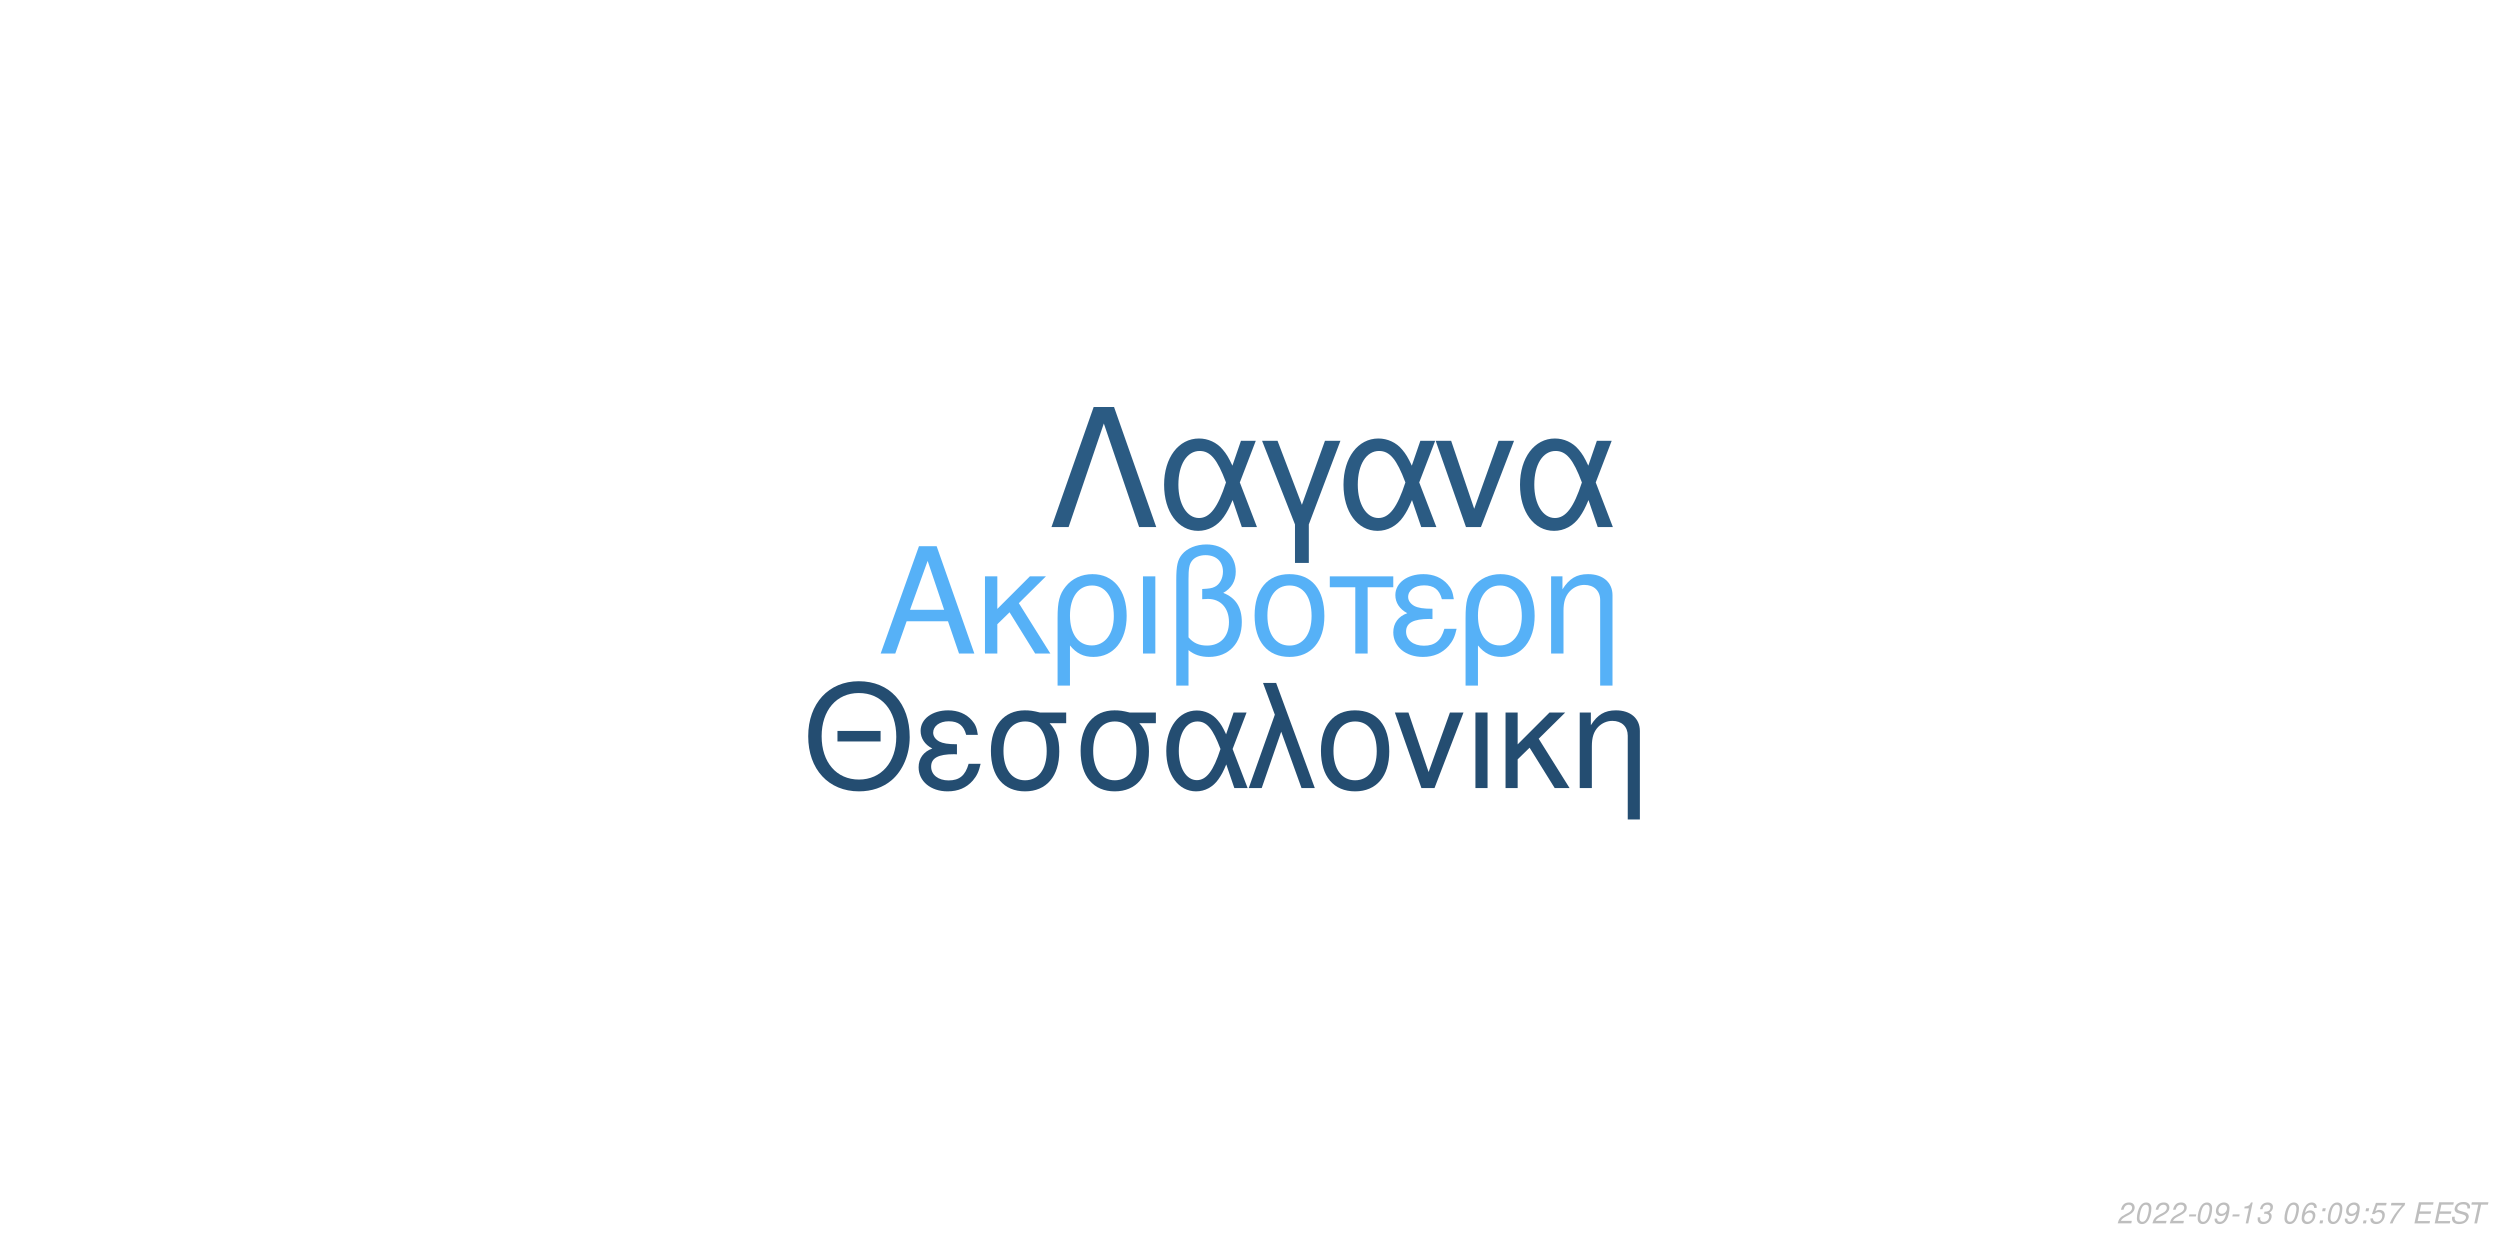
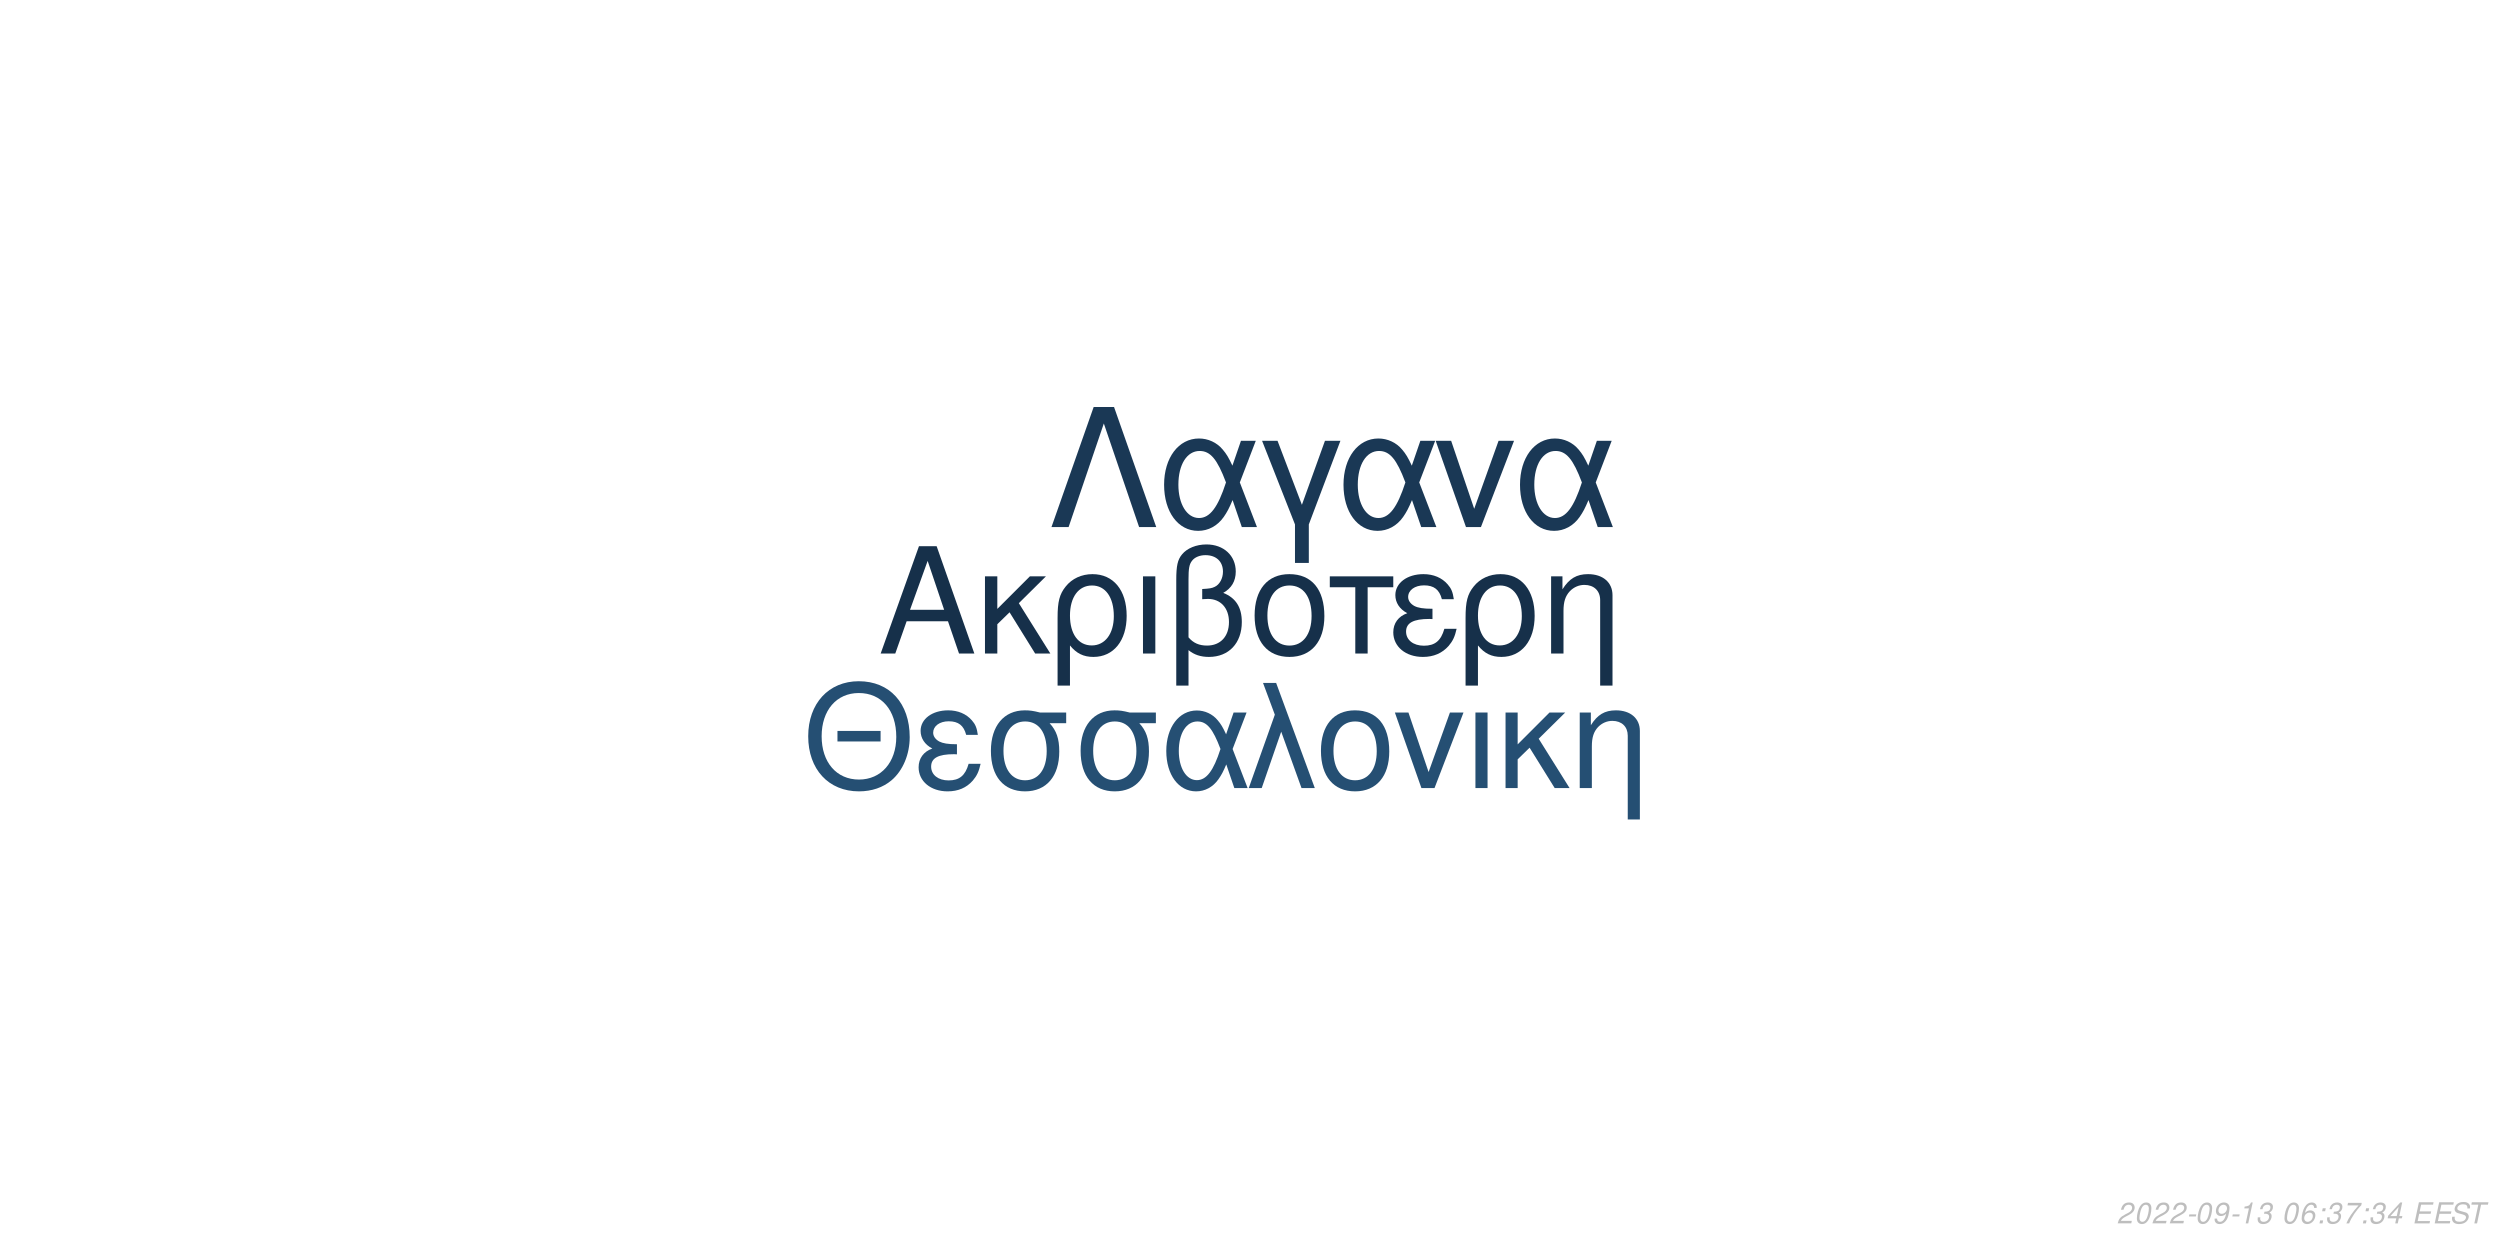
<svg xmlns="http://www.w3.org/2000/svg" xmlns:xlink="http://www.w3.org/1999/xlink" width="864pt" height="432pt" viewBox="0 0 864 432" version="1.1">
  <defs>
    <g>
      <symbol overflow="visible" id="glyph0-0">
        <path style="stroke:none;" d="" />
      </symbol>
      <symbol overflow="visible" id="glyph0-1">
        <path style="stroke:none;" d="M 24.125 -11.141 L 27.938 0 L 33.234 0 L 20.203 -37.094 L 14.094 -37.094 L 0.859 0 L 5.906 0 L 9.828 -11.141 Z M 22.797 -15.109 L 11 -15.109 L 17.094 -32.016 Z M 22.797 -15.109 " />
      </symbol>
      <symbol overflow="visible" id="glyph0-2">
        <path style="stroke:none;" d="M 7.172 -15.422 L 7.172 -26.672 L 2.906 -26.672 L 2.906 0 L 7.172 0 L 7.172 -10.125 L 11.406 -14.25 L 20.25 0 L 25.5 0 L 14.609 -17.406 L 23.969 -26.672 L 18.422 -26.672 Z M 7.172 -15.422 " />
      </symbol>
      <symbol overflow="visible" id="glyph0-3">
        <path style="stroke:none;" d="M 3 11.094 L 7.281 11.094 L 7.281 -2.797 C 9.516 -0.047 11.953 1.172 15.375 1.172 C 22.344 1.172 26.875 -4.422 26.875 -13.031 C 26.875 -21.891 22.297 -27.438 15.062 -27.438 C 11.297 -27.438 7.984 -25.906 5.797 -23.156 C 3.672 -20.516 3 -17.969 3 -12.359 Z M 14.906 -23.516 C 19.547 -23.516 22.438 -19.438 22.438 -12.922 C 22.438 -6.812 19.391 -2.797 14.812 -2.797 C 10.172 -2.797 7.281 -6.766 7.281 -13.125 C 7.281 -19.484 10.234 -23.516 14.906 -23.516 Z M 14.906 -23.516 " />
      </symbol>
      <symbol overflow="visible" id="glyph0-4">
        <path style="stroke:none;" d="M 3.516 0 L 7.781 0 L 7.781 -26.672 L 3.516 -26.672 Z M 3.516 0 " />
      </symbol>
      <symbol overflow="visible" id="glyph0-5">
        <path style="stroke:none;" d="M 4.016 11.094 L 8.25 11.094 L 8.25 -1.172 C 10.172 0.406 12.422 1.172 15.312 1.172 C 22.188 1.172 26.672 -3.609 26.672 -10.891 C 26.672 -15.984 24.578 -19.234 20.25 -20.969 C 23.109 -22.547 24.578 -25.031 24.578 -28.344 C 24.578 -33.844 20.406 -37.703 14.453 -37.703 C 10.938 -37.703 7.734 -36.391 6 -34.25 C 4.484 -32.422 4.016 -30.328 4.016 -25.391 Z M 8.25 -25.656 C 8.25 -29.359 8.5 -30.844 9.469 -32.062 C 10.375 -33.281 12.156 -34 14.094 -34 C 17.812 -34 20.156 -31.812 20.156 -28.297 C 20.156 -25.953 18.984 -23.812 17.297 -23.047 C 16.281 -22.547 15.469 -22.438 12.984 -22.297 L 12.984 -18.781 C 13.734 -18.828 14.344 -18.875 14.969 -18.875 C 19.344 -18.875 22.234 -15.719 22.234 -10.891 C 22.234 -5.906 19.281 -2.75 14.656 -2.75 C 11.953 -2.75 9.922 -3.609 8.25 -5.594 Z M 8.25 -25.656 " />
      </symbol>
      <symbol overflow="visible" id="glyph0-6">
        <path style="stroke:none;" d="M 14.094 -27.438 C 6.562 -27.438 2.094 -22.094 2.094 -13.125 C 2.094 -4.125 6.562 1.172 14.141 1.172 C 21.672 1.172 26.203 -4.172 26.203 -12.922 C 26.203 -22.188 21.828 -27.438 14.094 -27.438 Z M 14.141 -23.516 C 18.938 -23.516 21.781 -19.594 21.781 -12.984 C 21.781 -6.672 18.828 -2.75 14.141 -2.75 C 9.422 -2.75 6.516 -6.672 6.516 -13.125 C 6.516 -19.594 9.422 -23.516 14.141 -23.516 Z M 14.141 -23.516 " />
      </symbol>
      <symbol overflow="visible" id="glyph0-7">
        <path style="stroke:none;" d="M 7.891 0 L 12.156 0 L 12.156 -22.906 L 21.016 -22.906 L 21.016 -26.672 L -0.922 -26.672 L -0.922 -22.906 L 7.891 -22.906 Z M 7.891 0 " />
      </symbol>
      <symbol overflow="visible" id="glyph0-8">
        <path style="stroke:none;" d="M 14.562 -15.469 C 11.344 -15.469 9.562 -15.781 8.297 -16.438 C 6.922 -17.203 6.156 -18.328 6.156 -19.547 C 6.156 -21.891 8.453 -23.562 11.656 -23.562 C 15.062 -23.562 16.953 -22.094 17.812 -18.781 L 21.938 -18.781 C 21.578 -21.266 21.062 -22.5 19.797 -23.922 C 17.812 -26.203 14.906 -27.438 11.453 -27.438 C 5.797 -27.438 1.734 -24.375 1.734 -20.203 C 1.734 -17.609 3.156 -15.375 5.859 -13.938 C 2.797 -12.875 1.016 -10.484 1.016 -7.328 C 1.016 -2.391 5.297 1.172 11.25 1.172 C 14.969 1.172 17.906 -0.109 20.156 -2.641 C 21.578 -4.328 22.297 -5.797 22.906 -8.547 L 18.672 -8.547 C 17.5 -4.422 15.422 -2.703 11.609 -2.703 C 7.938 -2.703 5.438 -4.688 5.438 -7.578 C 5.438 -10.578 7.938 -11.953 13.484 -11.953 C 13.641 -11.953 14.094 -11.953 14.562 -11.906 Z M 14.562 -15.469 " />
      </symbol>
      <symbol overflow="visible" id="glyph0-9">
        <path style="stroke:none;" d="M 3.562 -26.672 L 3.562 0 L 7.844 0 L 7.844 -14.703 C 7.844 -17.906 8.5 -19.891 10.031 -21.531 C 11.406 -22.953 13.188 -23.719 15.062 -23.719 C 18.375 -23.719 20.516 -21.672 20.516 -18.469 L 20.516 11.094 L 24.781 11.094 L 24.781 -20.156 C 24.781 -24.578 21.469 -27.438 16.328 -27.438 C 12.359 -27.438 9.828 -25.906 7.484 -22.188 L 7.484 -26.672 Z M 3.562 -26.672 " />
      </symbol>
      <symbol overflow="visible" id="glyph1-0">
        <path style="stroke:none;" d="" />
      </symbol>
      <symbol overflow="visible" id="glyph1-1">
        <path style="stroke:none;" d="M 26.859 -19.734 L 11.953 -19.734 L 11.953 -16.094 L 26.859 -16.094 Z M 19.328 -36.922 C 8.922 -36.922 1.844 -29.25 1.844 -17.891 C 1.844 -6.484 8.875 1.141 19.391 1.141 C 23.812 1.141 27.703 -0.203 30.641 -2.688 C 34.578 -6.031 36.922 -11.656 36.922 -17.594 C 36.922 -29.297 30 -36.922 19.328 -36.922 Z M 19.328 -32.844 C 27.203 -32.844 32.281 -26.906 32.281 -17.688 C 32.281 -8.922 27.062 -2.938 19.391 -2.938 C 11.609 -2.938 6.484 -8.922 6.484 -17.891 C 6.484 -26.859 11.609 -32.844 19.328 -32.844 Z M 19.328 -32.844 " />
      </symbol>
      <symbol overflow="visible" id="glyph1-2">
        <path style="stroke:none;" d="M 14.25 -15.141 C 11.109 -15.141 9.375 -15.453 8.125 -16.094 C 6.781 -16.844 6.031 -17.938 6.031 -19.141 C 6.031 -21.422 8.266 -23.078 11.406 -23.078 C 14.75 -23.078 16.594 -21.625 17.438 -18.391 L 21.469 -18.391 C 21.125 -20.828 20.625 -22.031 19.391 -23.422 C 17.438 -25.656 14.594 -26.859 11.219 -26.859 C 5.688 -26.859 1.688 -23.875 1.688 -19.781 C 1.688 -17.234 3.094 -15.047 5.734 -13.656 C 2.734 -12.609 1 -10.266 1 -7.172 C 1 -2.344 5.188 1.141 11.016 1.141 C 14.656 1.141 17.547 -0.094 19.734 -2.594 C 21.125 -4.234 21.828 -5.688 22.422 -8.375 L 18.281 -8.375 C 17.141 -4.328 15.094 -2.641 11.359 -2.641 C 7.766 -2.641 5.328 -4.578 5.328 -7.422 C 5.328 -10.359 7.766 -11.703 13.203 -11.703 C 13.359 -11.703 13.797 -11.703 14.25 -11.656 Z M 14.25 -15.141 " />
      </symbol>
      <symbol overflow="visible" id="glyph1-3">
        <path style="stroke:none;" d="M 29 -26.109 L 19.938 -26.109 C 17.594 -26.703 16.438 -26.859 14.703 -26.859 C 7.469 -26.859 2.984 -21.469 2.984 -12.859 C 2.984 -4.031 7.375 1.141 14.797 1.141 C 22.172 1.141 26.609 -4.078 26.609 -12.656 C 26.609 -17.047 25.656 -19.828 23.266 -22.422 L 29 -22.422 Z M 14.797 -23.016 C 19.531 -23.016 22.266 -19.234 22.266 -12.75 C 22.266 -6.531 19.438 -2.688 14.797 -2.688 C 10.172 -2.688 7.328 -6.531 7.328 -12.859 C 7.328 -19.188 10.172 -23.016 14.797 -23.016 Z M 14.797 -23.016 " />
      </symbol>
      <symbol overflow="visible" id="glyph1-4">
        <path style="stroke:none;" d="M 29.344 -26.109 L 24.859 -26.109 L 22.266 -18.578 C 21.125 -21.031 20.484 -22.125 19.328 -23.469 C 17.547 -25.609 14.906 -26.812 12.156 -26.812 C 5.984 -26.812 1.594 -20.984 1.594 -12.812 C 1.594 -4.578 5.828 1.141 11.906 1.141 C 14.953 1.141 17.734 -0.344 19.625 -3.047 C 20.672 -4.531 21.281 -5.688 22.328 -8.172 L 25.109 0 L 29.703 0 L 24.516 -13.5 Z M 20.328 -13.5 C 17.891 -5.922 15.453 -2.734 12.156 -2.734 C 8.516 -2.734 5.922 -6.922 5.922 -12.812 C 5.922 -18.938 8.516 -23.016 12.359 -23.016 C 15.594 -23.016 17.688 -20.531 20.328 -13.5 Z M 20.328 -13.5 " />
      </symbol>
      <symbol overflow="visible" id="glyph1-5">
        <path style="stroke:none;" d="M 1.094 0 L 5.578 0 L 12.312 -19.484 L 19.328 0 L 23.922 0 L 10.562 -36.328 L 6.031 -36.328 L 10.109 -25.359 Z M 1.094 0 " />
      </symbol>
      <symbol overflow="visible" id="glyph1-6">
        <path style="stroke:none;" d="M 13.797 -26.859 C 6.422 -26.859 2.047 -21.625 2.047 -12.859 C 2.047 -4.031 6.422 1.141 13.859 1.141 C 21.234 1.141 25.656 -4.078 25.656 -12.656 C 25.656 -21.719 21.375 -26.859 13.797 -26.859 Z M 13.859 -23.016 C 18.531 -23.016 21.328 -19.188 21.328 -12.703 C 21.328 -6.531 18.438 -2.688 13.859 -2.688 C 9.219 -2.688 6.375 -6.531 6.375 -12.859 C 6.375 -19.188 9.219 -23.016 13.859 -23.016 Z M 13.859 -23.016 " />
      </symbol>
      <symbol overflow="visible" id="glyph1-7">
        <path style="stroke:none;" d="M 14.297 0 L 24.312 -26.109 L 19.625 -26.109 L 12.25 -5.531 L 5.281 -26.109 L 0.594 -26.109 L 9.766 0 Z M 14.297 0 " />
      </symbol>
      <symbol overflow="visible" id="glyph1-8">
        <path style="stroke:none;" d="M 3.438 0 L 7.625 0 L 7.625 -26.109 L 3.438 -26.109 Z M 3.438 0 " />
      </symbol>
      <symbol overflow="visible" id="glyph1-9">
        <path style="stroke:none;" d="M 7.031 -15.094 L 7.031 -26.109 L 2.844 -26.109 L 2.844 0 L 7.031 0 L 7.031 -9.922 L 11.156 -13.953 L 19.828 0 L 24.969 0 L 14.297 -17.047 L 23.469 -26.109 L 18.031 -26.109 Z M 7.031 -15.094 " />
      </symbol>
      <symbol overflow="visible" id="glyph1-10">
        <path style="stroke:none;" d="M 3.484 -26.109 L 3.484 0 L 7.672 0 L 7.672 -14.406 C 7.672 -17.547 8.328 -19.484 9.812 -21.078 C 11.156 -22.469 12.906 -23.219 14.75 -23.219 C 17.984 -23.219 20.078 -21.234 20.078 -18.094 L 20.078 10.859 L 24.266 10.859 L 24.266 -19.734 C 24.266 -24.062 21.031 -26.859 16 -26.859 C 12.109 -26.859 9.609 -25.359 7.328 -21.719 L 7.328 -26.109 Z M 3.484 -26.109 " />
      </symbol>
      <symbol overflow="visible" id="glyph2-0">
        <path style="stroke:none;" d="" />
      </symbol>
      <symbol overflow="visible" id="glyph2-1">
        <path style="stroke:none;" d="M 22.531 -41.484 L 15.484 -41.484 L 0.906 0 L 6.828 0 L 19 -35.797 L 31.188 0 L 37.109 0 Z M 22.531 -41.484 " />
      </symbol>
      <symbol overflow="visible" id="glyph2-2">
        <path style="stroke:none;" d="M 33.516 -29.812 L 28.391 -29.812 L 25.438 -21.219 C 24.125 -24.016 23.391 -25.266 22.078 -26.797 C 20.031 -29.25 17.016 -30.609 13.891 -30.609 C 6.828 -30.609 1.828 -23.953 1.828 -14.625 C 1.828 -5.234 6.656 1.312 13.594 1.312 C 17.078 1.312 20.266 -0.391 22.422 -3.469 C 23.609 -5.172 24.297 -6.484 25.5 -9.328 L 28.688 0 L 33.922 0 L 28 -15.422 Z M 23.219 -15.422 C 20.422 -6.766 17.641 -3.125 13.891 -3.125 C 9.734 -3.125 6.766 -7.906 6.766 -14.625 C 6.766 -21.625 9.734 -26.297 14.109 -26.297 C 17.812 -26.297 20.203 -23.453 23.219 -15.422 Z M 23.219 -15.422 " />
      </symbol>
      <symbol overflow="visible" id="glyph2-3">
        <path style="stroke:none;" d="M 12.062 12.406 L 16.844 12.406 L 16.844 -0.906 L 27.766 -29.812 L 22.422 -29.812 L 14.453 -7.688 L 6.031 -29.812 L 0.688 -29.812 L 12.062 -0.906 Z M 12.062 12.406 " />
      </symbol>
      <symbol overflow="visible" id="glyph2-4">
        <path style="stroke:none;" d="M 16.328 0 L 27.766 -29.812 L 22.422 -29.812 L 14 -6.312 L 6.031 -29.812 L 0.688 -29.812 L 11.156 0 Z M 16.328 0 " />
      </symbol>
      <symbol overflow="visible" id="glyph3-0">
        <path style="stroke:none;" d="" />
      </symbol>
      <symbol overflow="visible" id="glyph3-1">
        <path style="stroke:none;" d="M 5.234 -0.875 L 1.469 -0.875 C 1.641 -1.375 2.203 -1.891 3.109 -2.344 L 4.234 -2.938 C 5.562 -3.625 6.219 -4.469 6.219 -5.484 C 6.219 -5.938 6.062 -6.359 5.797 -6.656 C 5.469 -7.047 4.984 -7.234 4.312 -7.234 C 2.766 -7.234 1.891 -6.453 1.484 -4.734 L 2.375 -4.734 C 2.484 -5.188 2.609 -5.484 2.797 -5.75 C 3.094 -6.203 3.609 -6.453 4.188 -6.453 C 4.891 -6.453 5.344 -6.031 5.344 -5.375 C 5.344 -4.703 4.859 -4.094 4.016 -3.656 L 2.984 -3.125 C 1.234 -2.188 0.797 -1.656 0.344 -0.016 L 5.047 -0.016 Z M 5.234 -0.875 " />
      </symbol>
      <symbol overflow="visible" id="glyph3-2">
        <path style="stroke:none;" d="M 4.203 -7.234 C 3.375 -7.234 2.688 -6.812 2.125 -5.984 C 1.484 -5.047 0.984 -3.188 0.984 -1.734 C 0.984 -1.109 1.172 -0.562 1.484 -0.266 C 1.797 0.047 2.281 0.234 2.766 0.234 C 3.625 0.234 4.281 -0.156 4.859 -1.016 C 5.516 -1.953 6 -3.797 6 -5.266 C 6 -6.5 5.328 -7.234 4.203 -7.234 Z M 4.094 -6.453 C 4.734 -6.453 5.125 -5.984 5.125 -5.156 C 5.125 -4.203 4.781 -2.625 4.406 -1.812 C 3.984 -0.938 3.516 -0.547 2.875 -0.547 C 2.25 -0.547 1.875 -1.031 1.875 -1.828 C 1.875 -2.797 2.203 -4.344 2.594 -5.203 C 2.984 -6.047 3.453 -6.453 4.094 -6.453 Z M 4.094 -6.453 " />
      </symbol>
      <symbol overflow="visible" id="glyph3-3">
        <path style="stroke:none;" d="M 3.516 -3.125 L 1.125 -3.125 L 0.969 -2.406 L 3.359 -2.406 Z M 3.516 -3.125 " />
      </symbol>
      <symbol overflow="visible" id="glyph3-4">
        <path style="stroke:none;" d="M 0.844 -1.656 C 0.844 -1.547 0.844 -1.438 0.844 -1.375 C 0.844 -0.406 1.531 0.234 2.578 0.234 C 3.203 0.234 3.766 0.016 4.297 -0.438 C 4.938 -1 5.312 -1.656 5.594 -2.719 C 5.844 -3.672 6.016 -4.766 6.016 -5.375 C 6.016 -5.844 5.844 -6.328 5.547 -6.656 C 5.203 -7.031 4.703 -7.234 4.062 -7.234 C 2.516 -7.234 1.297 -5.938 1.297 -4.266 C 1.297 -3.203 1.984 -2.547 3.047 -2.547 C 3.484 -2.547 3.953 -2.672 4.281 -2.891 C 4.406 -2.984 4.547 -3.078 4.828 -3.344 C 4.438 -1.484 3.703 -0.547 2.703 -0.547 C 2.109 -0.547 1.719 -0.938 1.719 -1.547 L 1.719 -1.656 Z M 3.953 -6.453 C 4.625 -6.453 5.141 -5.953 5.141 -5.281 C 5.141 -4.188 4.312 -3.312 3.297 -3.312 C 2.594 -3.312 2.172 -3.734 2.172 -4.453 C 2.172 -5.562 2.984 -6.453 3.953 -6.453 Z M 3.953 -6.453 " />
      </symbol>
      <symbol overflow="visible" id="glyph3-5">
        <path style="stroke:none;" d="M 3.703 -5.188 L 2.594 0 L 3.469 0 L 5.016 -7.234 L 4.438 -7.234 C 3.906 -6.156 3.688 -6.016 2.234 -5.812 L 2.109 -5.188 Z M 3.703 -5.188 " />
      </symbol>
      <symbol overflow="visible" id="glyph3-6">
        <path style="stroke:none;" d="M 2.922 -3.312 C 3.125 -3.344 3.234 -3.344 3.375 -3.344 C 4.203 -3.344 4.688 -3 4.688 -2.406 C 4.688 -1.312 3.906 -0.547 2.781 -0.547 C 2.047 -0.547 1.594 -0.938 1.594 -1.562 C 1.594 -1.719 1.609 -1.844 1.656 -2.094 L 0.766 -2.094 C 0.734 -1.797 0.719 -1.641 0.719 -1.469 C 0.719 -0.375 1.406 0.234 2.641 0.234 C 3.547 0.234 4.297 -0.078 4.812 -0.656 C 5.266 -1.156 5.562 -1.875 5.562 -2.547 C 5.562 -3.125 5.344 -3.453 4.797 -3.734 C 5.641 -4.234 6.016 -4.844 6.016 -5.734 C 6.016 -6.656 5.312 -7.234 4.203 -7.234 C 3.375 -7.234 2.672 -6.938 2.188 -6.375 C 1.891 -6.031 1.703 -5.641 1.516 -4.906 L 2.391 -4.906 C 2.5 -5.359 2.594 -5.594 2.734 -5.812 C 3.047 -6.234 3.516 -6.453 4.078 -6.453 C 4.734 -6.453 5.141 -6.125 5.141 -5.578 C 5.141 -5.188 5.016 -4.797 4.797 -4.547 C 4.516 -4.234 4 -4.062 3.266 -4.062 L 3.078 -4.062 Z M 2.922 -3.312 " />
      </symbol>
      <symbol overflow="visible" id="glyph3-7">
        <path style="stroke:none;" d="" />
      </symbol>
      <symbol overflow="visible" id="glyph3-8">
        <path style="stroke:none;" d="M 6.125 -5.344 L 6.141 -5.625 C 6.141 -6.609 5.453 -7.234 4.391 -7.234 C 3.438 -7.234 2.641 -6.719 2.016 -5.703 C 1.422 -4.781 0.938 -2.953 0.938 -1.688 C 0.938 -0.516 1.688 0.234 2.859 0.234 C 3.703 0.234 4.438 -0.156 5 -0.875 C 5.406 -1.422 5.672 -2.156 5.672 -2.766 C 5.672 -3.812 4.969 -4.5 3.906 -4.5 C 3.234 -4.5 2.672 -4.234 2.094 -3.625 C 2.406 -5.375 3.234 -6.453 4.25 -6.453 C 4.703 -6.453 5.062 -6.234 5.172 -5.844 C 5.203 -5.719 5.234 -5.578 5.25 -5.344 Z M 3.656 -3.734 C 4.344 -3.734 4.797 -3.281 4.797 -2.625 C 4.797 -1.469 3.984 -0.547 2.984 -0.547 C 2.297 -0.547 1.812 -1.047 1.812 -1.766 C 1.812 -2.859 2.625 -3.734 3.656 -3.734 Z M 3.656 -3.734 " />
      </symbol>
      <symbol overflow="visible" id="glyph3-9">
        <path style="stroke:none;" d="M 2.359 -1.031 L 1.312 -1.031 L 1.094 0 L 2.141 0 Z M 3.266 -5.234 L 2.219 -5.234 L 2 -4.203 L 3.047 -4.203 Z M 3.266 -5.234 " />
      </symbol>
      <symbol overflow="visible" id="glyph3-10">
-         <path style="stroke:none;" d="M 6.297 -7.094 L 2.594 -7.094 L 1.234 -3.234 L 2.047 -3.234 C 2.656 -3.766 2.938 -3.906 3.531 -3.906 C 4.328 -3.906 4.797 -3.453 4.797 -2.688 C 4.797 -1.438 3.969 -0.547 2.828 -0.547 C 2.031 -0.547 1.609 -0.938 1.578 -1.734 L 0.703 -1.734 L 0.703 -1.516 C 0.703 -0.938 0.844 -0.547 1.188 -0.266 C 1.562 0.062 2.078 0.234 2.703 0.234 C 3.656 0.234 4.391 -0.156 4.984 -0.922 C 5.422 -1.5 5.672 -2.234 5.672 -2.953 C 5.672 -4 4.938 -4.672 3.812 -4.672 C 3.328 -4.672 2.906 -4.547 2.406 -4.234 L 3.109 -6.219 L 6.109 -6.219 Z M 6.297 -7.094 " />
+         <path style="stroke:none;" d="M 6.703 -7.094 L 1.953 -7.094 L 1.766 -6.219 L 5.594 -6.219 C 3.344 -3.688 2.266 -2.109 1.375 0 L 2.344 0 C 3.031 -1.906 4.828 -4.594 6.547 -6.281 Z M 6.703 -7.094 " />
      </symbol>
      <symbol overflow="visible" id="glyph3-11">
-         <path style="stroke:none;" d="M 6.703 -7.094 L 1.953 -7.094 L 1.766 -6.219 L 5.594 -6.219 C 3.344 -3.688 2.266 -2.109 1.375 0 L 2.344 0 C 3.031 -1.906 4.828 -4.594 6.547 -6.281 Z M 6.703 -7.094 " />
+         <path style="stroke:none;" d="M 3.625 -1.75 L 3.266 0 L 4.141 0 L 4.516 -1.75 L 5.562 -1.75 L 5.734 -2.531 L 4.688 -2.531 L 5.688 -7.234 L 5.016 -7.234 L 0.844 -2.672 L 0.641 -1.75 Z M 3.797 -2.531 L 1.594 -2.531 L 4.469 -5.703 Z M 3.797 -2.531 " />
      </symbol>
      <symbol overflow="visible" id="glyph3-12">
        <path style="stroke:none;" d="M 2.547 -3.312 L 6.5 -3.312 L 6.688 -4.141 L 2.719 -4.141 L 3.219 -6.469 L 7.344 -6.469 L 7.516 -7.297 L 2.453 -7.297 L 0.906 0 L 6.125 0 L 6.297 -0.812 L 2.016 -0.812 Z M 2.547 -3.312 " />
      </symbol>
      <symbol overflow="visible" id="glyph3-13">
        <path style="stroke:none;" d="M 7.062 -5.156 C 7.125 -5.438 7.141 -5.562 7.141 -5.703 C 7.141 -6.156 6.938 -6.594 6.594 -6.891 C 6.188 -7.25 5.656 -7.406 4.875 -7.406 C 3.844 -7.406 3.047 -7.125 2.5 -6.562 C 2.094 -6.141 1.781 -5.438 1.781 -4.922 C 1.781 -4.297 2.219 -3.766 2.891 -3.562 L 4.594 -3.094 C 5.406 -2.859 5.734 -2.578 5.734 -2.094 C 5.734 -1.781 5.547 -1.406 5.266 -1.141 C 4.844 -0.766 4.266 -0.578 3.453 -0.578 C 2.328 -0.578 1.812 -0.984 1.812 -1.906 C 1.812 -2.047 1.812 -2.125 1.844 -2.312 L 0.984 -2.312 C 0.906 -2.062 0.891 -1.906 0.891 -1.688 C 0.891 -0.484 1.797 0.234 3.297 0.234 C 4.359 0.234 5.234 -0.062 5.812 -0.609 C 6.344 -1.078 6.688 -1.797 6.688 -2.375 C 6.688 -2.641 6.609 -2.906 6.453 -3.156 C 6.234 -3.5 5.938 -3.703 5.469 -3.828 L 3.75 -4.312 C 2.984 -4.547 2.734 -4.734 2.734 -5.188 C 2.734 -5.547 2.875 -5.844 3.188 -6.109 C 3.547 -6.438 4.031 -6.594 4.703 -6.594 C 5.266 -6.594 5.688 -6.484 5.906 -6.297 C 6.094 -6.125 6.219 -5.797 6.219 -5.516 C 6.219 -5.422 6.203 -5.344 6.188 -5.156 Z M 7.062 -5.156 " />
      </symbol>
      <symbol overflow="visible" id="glyph3-14">
        <path style="stroke:none;" d="M 4.938 -6.469 L 7.312 -6.469 L 7.484 -7.297 L 1.75 -7.297 L 1.578 -6.469 L 3.984 -6.469 L 2.609 0 L 3.547 0 Z M 4.938 -6.469 " />
      </symbol>
    </g>
  </defs>
  <g id="surface1">
    <rect x="0" y="0" width="864" height="432" style="fill:rgb(100%,100%,100%);fill-opacity:1;stroke:none;" />
-     <g style="fill:rgb(33.725%,69.412%,96.863%);fill-opacity:1;">
+     <g style="fill:rgb(8.627%,18.824%,29.02%);fill-opacity:1;">
      <use xlink:href="#glyph0-1" x="303.5" y="225.861" />
      <use xlink:href="#glyph0-2" x="337.5" y="225.861" />
      <use xlink:href="#glyph0-3" x="362.5" y="225.861" />
      <use xlink:href="#glyph0-4" x="391.5" y="225.861" />
      <use xlink:href="#glyph0-5" x="402.5" y="225.861" />
      <use xlink:href="#glyph0-6" x="431.5" y="225.861" />
      <use xlink:href="#glyph0-7" x="460.5" y="225.861" />
      <use xlink:href="#glyph0-8" x="480.5" y="225.861" />
      <use xlink:href="#glyph0-3" x="503.5" y="225.861" />
      <use xlink:href="#glyph0-9" x="532.5" y="225.861" />
    </g>
-     <g style="fill:rgb(14.118%,30.196%,44.314%);fill-opacity:1;">
+     <g style="fill:rgb(14.51%,30.98%,45.098%);fill-opacity:1;">
      <use xlink:href="#glyph1-1" x="277.473" y="272.354" />
      <use xlink:href="#glyph1-2" x="316.473" y="272.354" />
      <use xlink:href="#glyph1-3" x="339.473" y="272.354" />
      <use xlink:href="#glyph1-3" x="370.473" y="272.354" />
      <use xlink:href="#glyph1-4" x="401.473" y="272.354" />
      <use xlink:href="#glyph1-5" x="430.473" y="272.354" />
      <use xlink:href="#glyph1-6" x="454.473" y="272.354" />
      <use xlink:href="#glyph1-7" x="481.473" y="272.354" />
      <use xlink:href="#glyph1-8" x="506.473" y="272.354" />
      <use xlink:href="#glyph1-9" x="517.473" y="272.354" />
      <use xlink:href="#glyph1-10" x="542.473" y="272.354" />
    </g>
-     <g style="fill:rgb(16.863%,35.686%,51.373%);fill-opacity:1;">
+     <g style="fill:rgb(10.196%,21.961%,33.333%);fill-opacity:1;">
      <use xlink:href="#glyph2-1" x="362.484" y="182.152" />
      <use xlink:href="#glyph2-2" x="400.484" y="182.152" />
      <use xlink:href="#glyph2-3" x="435.484" y="182.152" />
      <use xlink:href="#glyph2-2" x="462.484" y="182.152" />
      <use xlink:href="#glyph2-4" x="495.484" y="182.152" />
      <use xlink:href="#glyph2-2" x="523.484" y="182.152" />
    </g>
    <g style="fill:rgb(74.51%,74.51%,74.51%);fill-opacity:1;">
      <use xlink:href="#glyph3-1" x="731.52" y="422.81" />
      <use xlink:href="#glyph3-2" x="737.52" y="422.81" />
      <use xlink:href="#glyph3-1" x="743.52" y="422.81" />
      <use xlink:href="#glyph3-1" x="749.52" y="422.81" />
      <use xlink:href="#glyph3-3" x="755.52" y="422.81" />
      <use xlink:href="#glyph3-2" x="758.52" y="422.81" />
      <use xlink:href="#glyph3-4" x="764.52" y="422.81" />
      <use xlink:href="#glyph3-3" x="770.52" y="422.81" />
      <use xlink:href="#glyph3-5" x="773.52" y="422.81" />
      <use xlink:href="#glyph3-6" x="779.52" y="422.81" />
      <use xlink:href="#glyph3-7" x="785.52" y="422.81" />
      <use xlink:href="#glyph3-2" x="788.52" y="422.81" />
      <use xlink:href="#glyph3-8" x="794.52" y="422.81" />
      <use xlink:href="#glyph3-9" x="800.52" y="422.81" />
-       <use xlink:href="#glyph3-2" x="803.52" y="422.81" />
-       <use xlink:href="#glyph3-4" x="809.52" y="422.81" />
+       <use xlink:href="#glyph3-6" x="803.52" y="422.81" />
+       <use xlink:href="#glyph3-10" x="809.52" y="422.81" />
      <use xlink:href="#glyph3-9" x="815.52" y="422.81" />
-       <use xlink:href="#glyph3-10" x="818.52" y="422.81" />
+       <use xlink:href="#glyph3-6" x="818.52" y="422.81" />
      <use xlink:href="#glyph3-11" x="824.52" y="422.81" />
      <use xlink:href="#glyph3-7" x="830.52" y="422.81" />
      <use xlink:href="#glyph3-12" x="833.52" y="422.81" />
      <use xlink:href="#glyph3-12" x="840.52" y="422.81" />
      <use xlink:href="#glyph3-13" x="846.52" y="422.81" />
      <use xlink:href="#glyph3-14" x="852.52" y="422.81" />
    </g>
  </g>
</svg>
